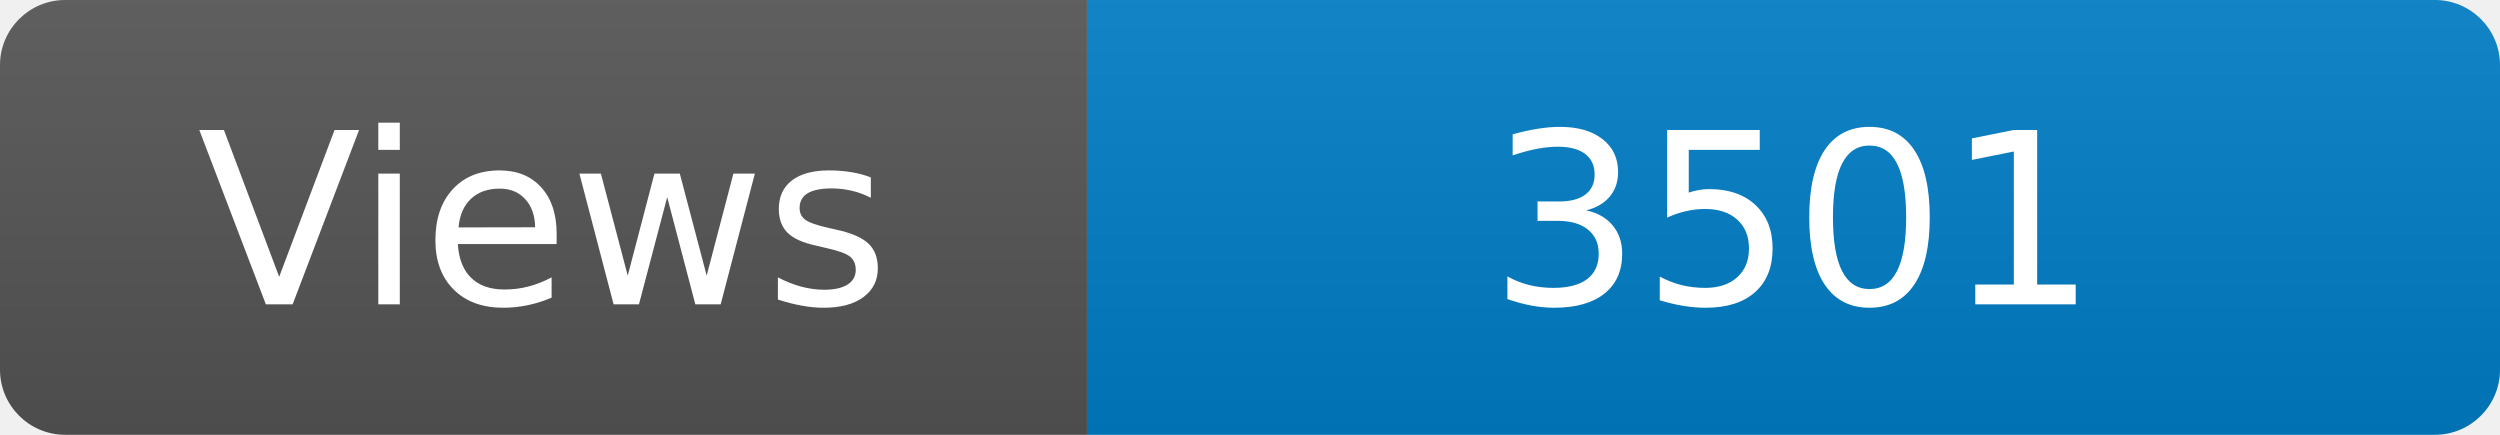
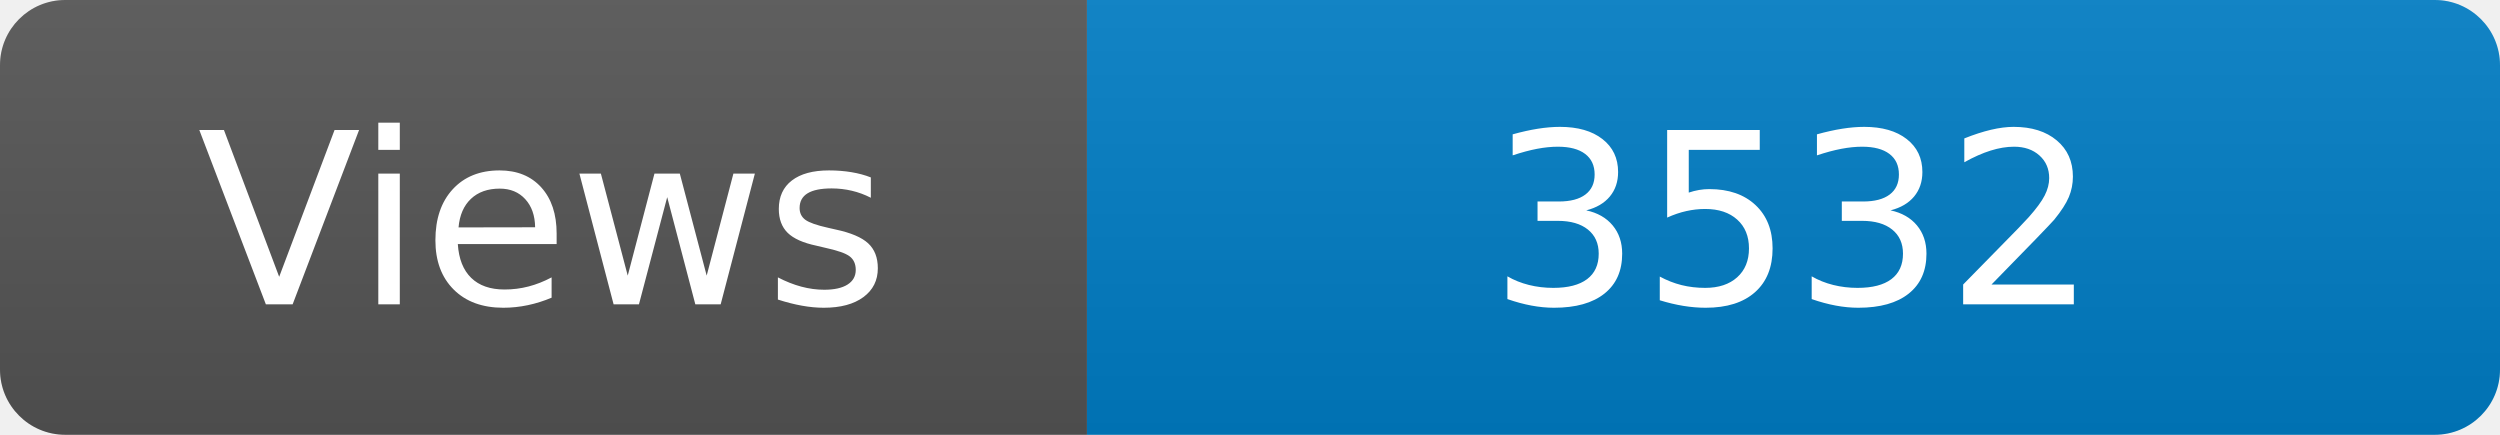
<svg xmlns="http://www.w3.org/2000/svg" width="115" height="20" role="img" aria-label="Maintained?: yes">
  <linearGradient id="s" x2="0" y2="100%">
    <stop offset="0" stop-color="#bbb" stop-opacity=".1" />
    <stop offset="1" stop-opacity=".1" />
  </linearGradient>
  <clipPath id="r">
    <rect width="115" height="20" rx="3" fill="#fff" />
  </clipPath>
  <g clip-path="url(#r)">
    <rect width="50" height="20" fill="#555" />
    <rect x="50" width="160" height="20" fill="#007ec6" />
    <rect width="115" height="20" fill="url(#s)" />
  </g>
  <g fill="#fff" text-anchor="middle" font-family="Verdana,Geneva,DejaVu Sans,sans-serif" font-size="110">
    <text x="250" y="140" transform="scale(.1)" fill="#fff">Views</text>
-     <text x="825" y="140" transform="scale(.1)" fill="#fff">3501</text>
+     <text x="825" y="140" transform="scale(.1)" fill="#fff">3532</text>
  </g>
</svg>
